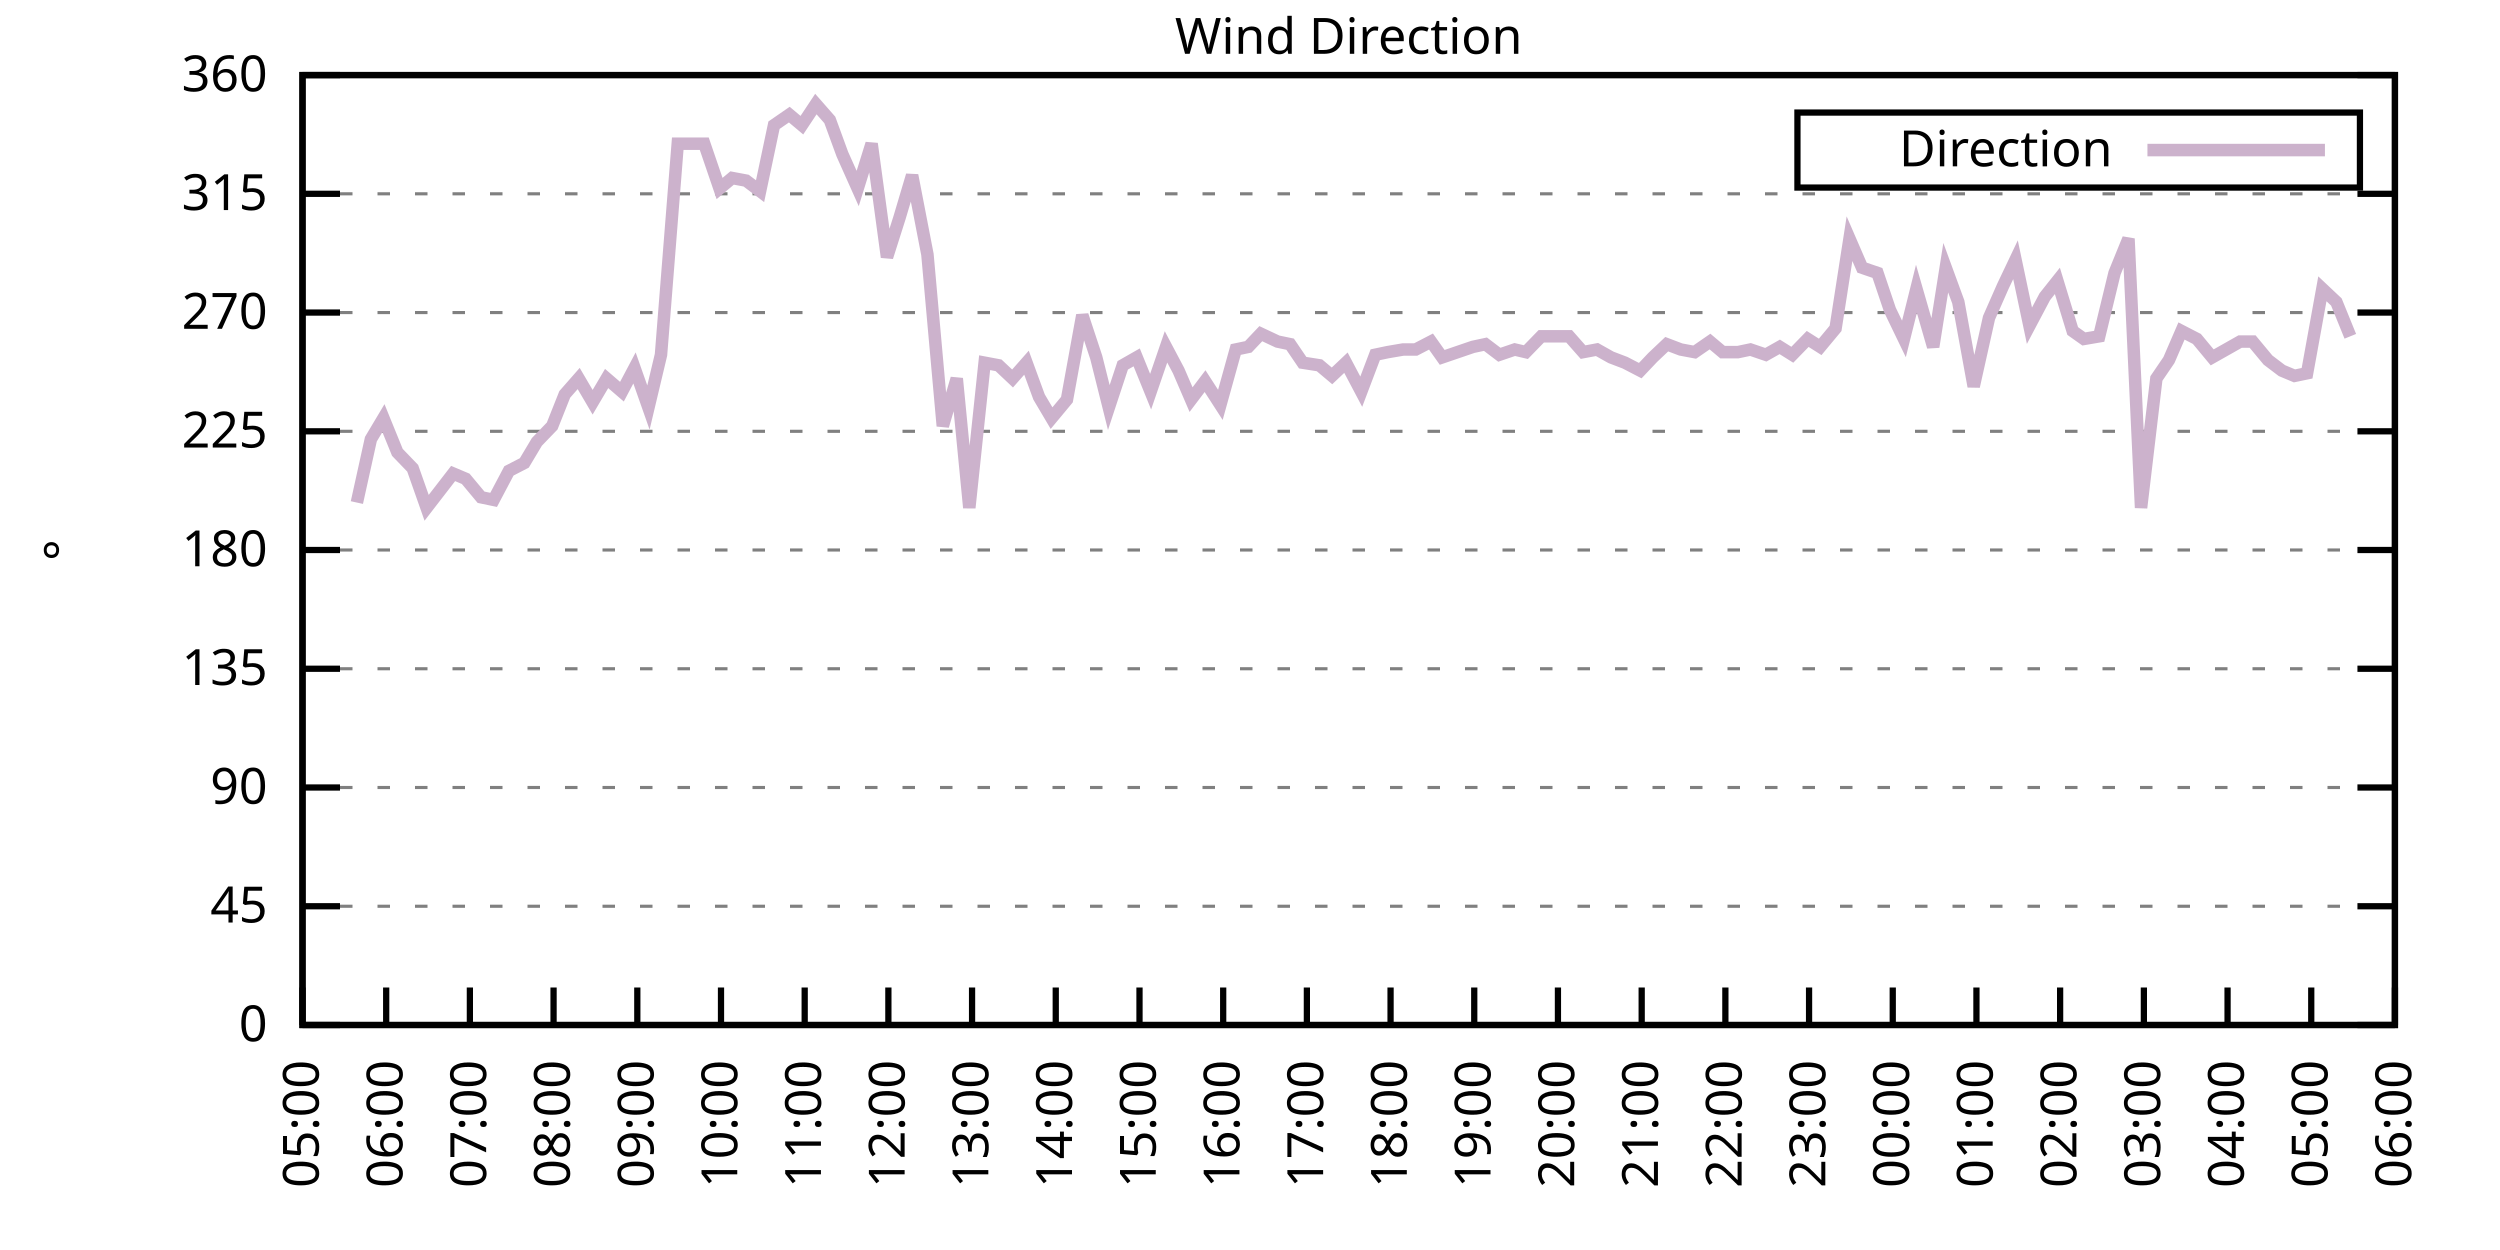
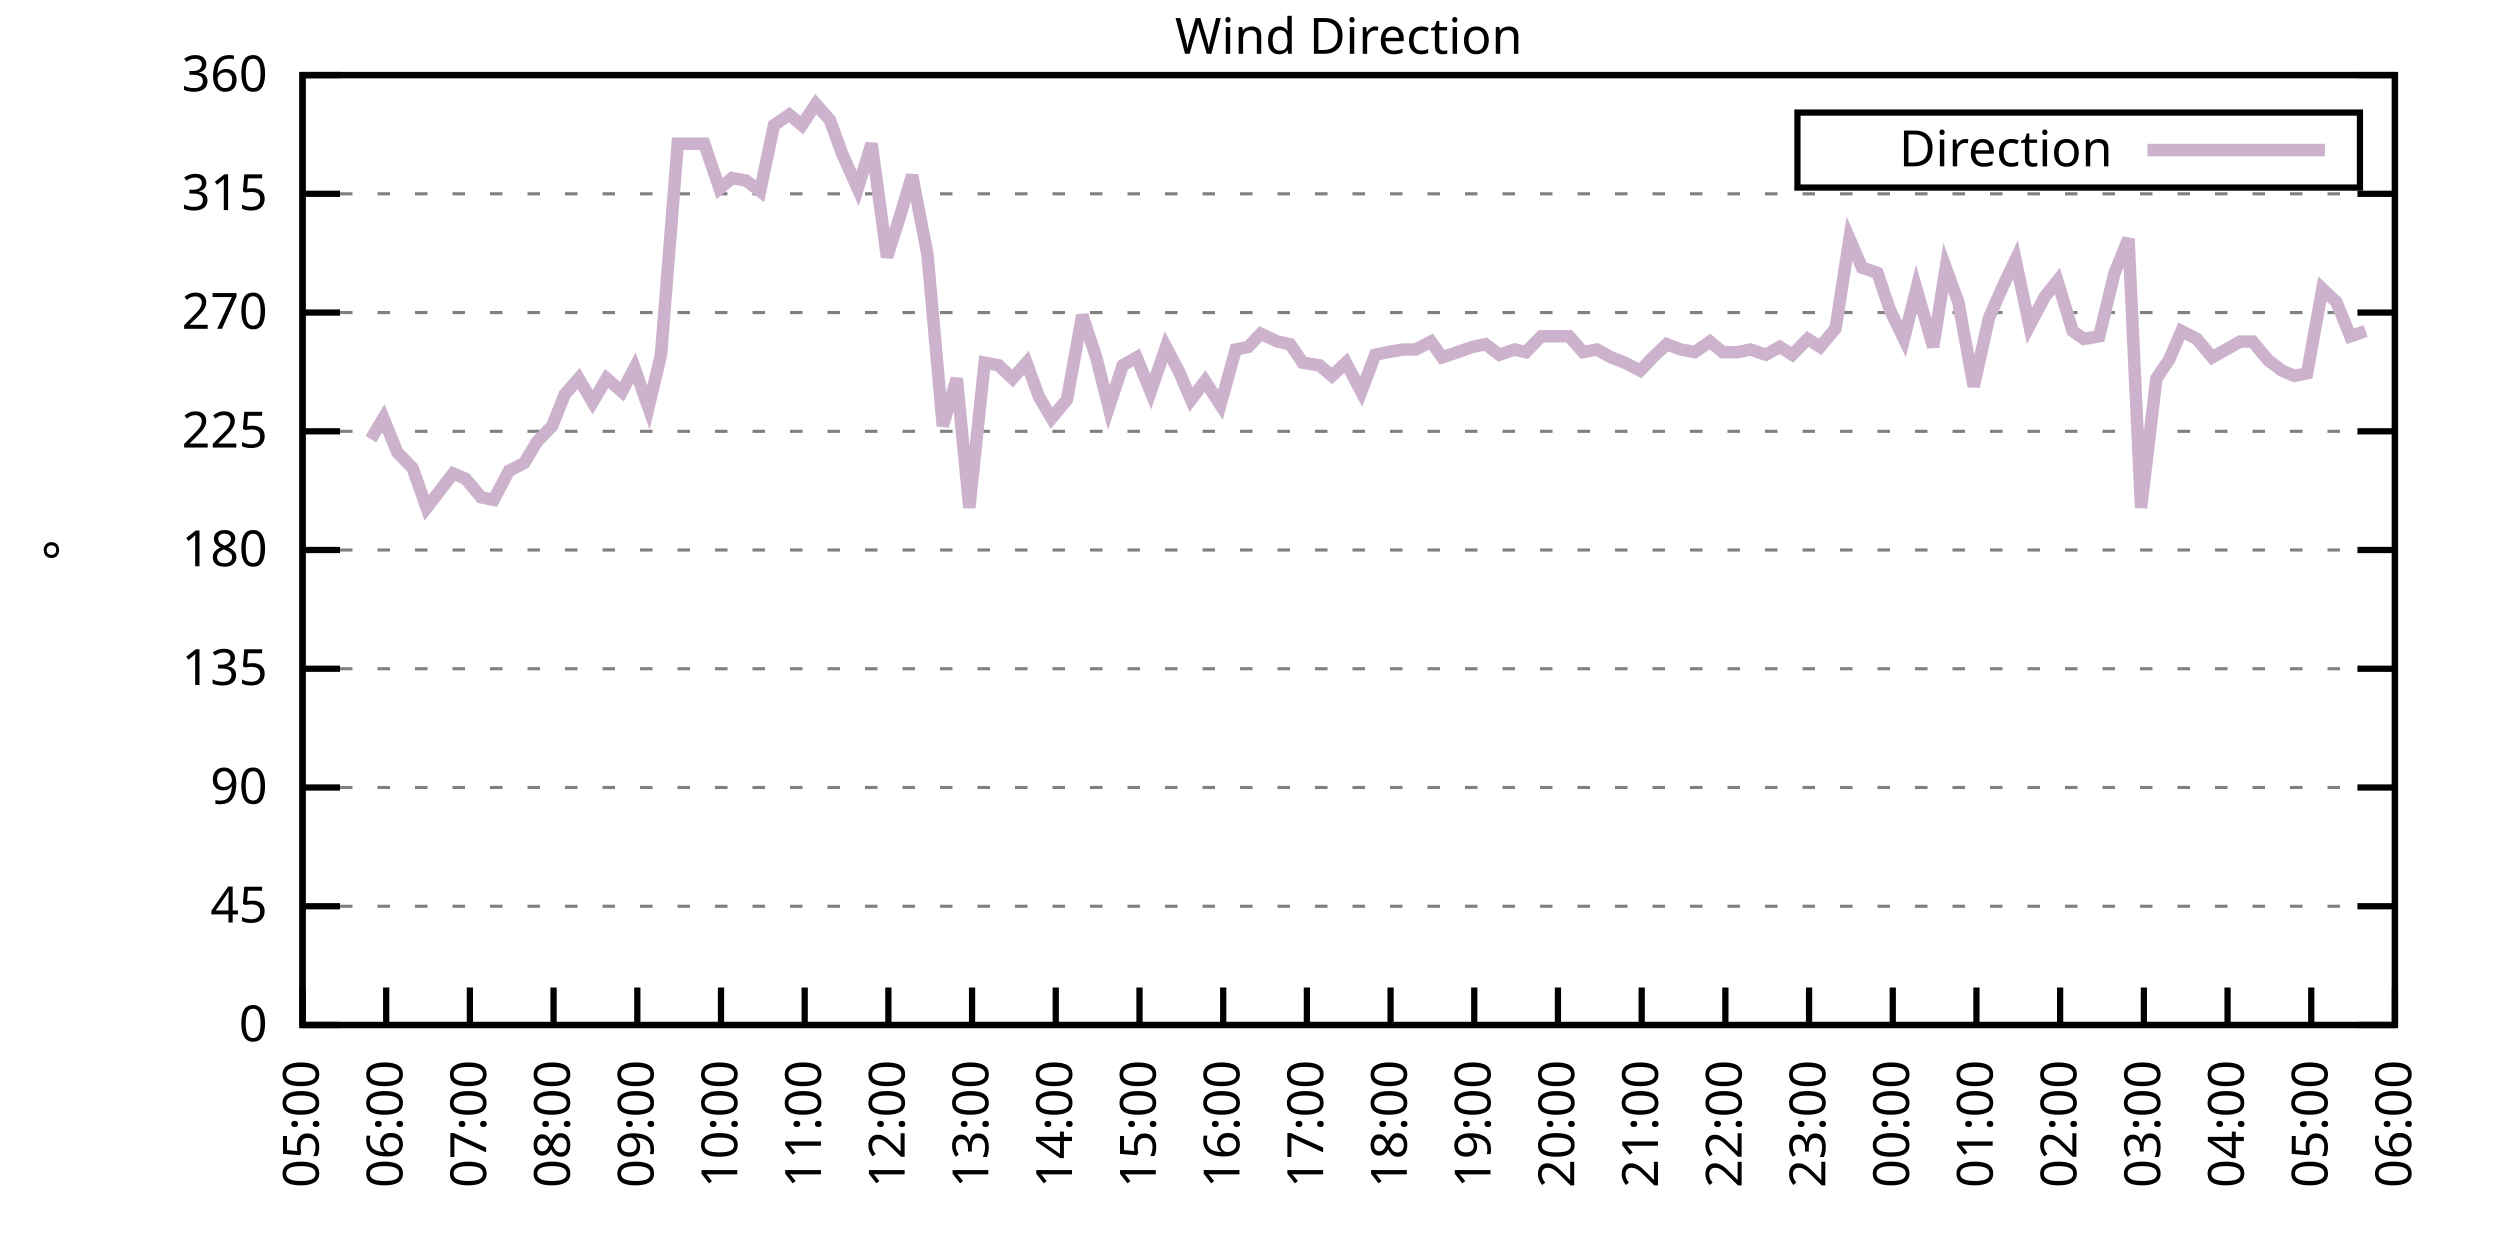
<svg xmlns="http://www.w3.org/2000/svg" xmlns:xlink="http://www.w3.org/1999/xlink" width="400" height="200" viewBox="0 0 400 200">
  <g id="gnuplot_canvas">
    <rect x="0" y="0" width="400" height="200" fill="none" />
    <defs>
      <circle id="gpDot" r="0.5" stroke-width="0.5" stroke="currentColor" />
      <path id="gpPt0" stroke-width="0.333" stroke="currentColor" d="M-1,0 h2 M0,-1 v2" />
      <path id="gpPt1" stroke-width="0.333" stroke="currentColor" d="M-1,-1 L1,1 M1,-1 L-1,1" />
      <path id="gpPt2" stroke-width="0.333" stroke="currentColor" d="M-1,0 L1,0 M0,-1 L0,1 M-1,-1 L1,1 M-1,1 L1,-1" />
      <rect id="gpPt3" stroke-width="0.333" stroke="currentColor" x="-1" y="-1" width="2" height="2" />
      <rect id="gpPt4" stroke-width="0.333" stroke="currentColor" fill="currentColor" x="-1" y="-1" width="2" height="2" />
      <circle id="gpPt5" stroke-width="0.333" stroke="currentColor" cx="0" cy="0" r="1" />
      <use xlink:href="#gpPt5" id="gpPt6" fill="currentColor" stroke="none" />
      <path id="gpPt7" stroke-width="0.333" stroke="currentColor" d="M0,-1.33 L-1.33,0.67 L1.33,0.67 z" />
      <use xlink:href="#gpPt7" id="gpPt8" fill="currentColor" stroke="none" />
      <use xlink:href="#gpPt7" id="gpPt9" stroke="currentColor" transform="rotate(180)" />
      <use xlink:href="#gpPt9" id="gpPt10" fill="currentColor" stroke="none" />
      <use xlink:href="#gpPt3" id="gpPt11" stroke="currentColor" transform="rotate(45)" />
      <use xlink:href="#gpPt11" id="gpPt12" fill="currentColor" stroke="none" />
      <path id="gpPt13" stroke-width="0.333" stroke="currentColor" d="M0,1.330 L1.265,0.411 L0.782,-1.067 L-0.782,-1.076 L-1.265,0.411 z" />
      <use xlink:href="#gpPt13" id="gpPt14" fill="currentColor" stroke="none" />
      <filter id="textbox" filterUnits="objectBoundingBox" x="0" y="0" height="1" width="1">
        <feFlood flood-color="white" flood-opacity="1" result="bgnd" />
        <feComposite in="SourceGraphic" in2="bgnd" operator="atop" />
      </filter>
      <filter id="greybox" filterUnits="objectBoundingBox" x="0" y="0" height="1" width="1">
        <feFlood flood-color="lightgrey" flood-opacity="1" result="grey" />
        <feComposite in="SourceGraphic" in2="grey" operator="atop" />
      </filter>
    </defs>
    <g fill="none" color="white" stroke="currentColor" stroke-width="1.00" stroke-linecap="butt" stroke-linejoin="miter">
</g>
    <g fill="none" color="black" stroke="currentColor" stroke-width="1.00" stroke-linecap="butt" stroke-linejoin="miter">
      <g stroke="none" shape-rendering="crispEdges">
        <polygon fill="rgb(255, 255, 255)" points="48.40,164.00 383.18,164.00 383.18,12.02 48.40,12.02 " />
      </g>
    </g>
    <g fill="none" color="black" stroke="currentColor" stroke-width="1.00" stroke-linecap="butt" stroke-linejoin="miter">
</g>
    <g fill="none" color="black" stroke="black" stroke-width="0.50" stroke-linecap="butt" stroke-linejoin="miter">
</g>
    <g fill="none" color="gray" stroke="currentColor" stroke-width="0.50" stroke-linecap="butt" stroke-linejoin="miter">
      <path stroke="gray" stroke-dasharray="2,4" class="gridline" d="M48.40,164.00 L383.19,164.00  " />
    </g>
    <g fill="none" color="gray" stroke="gray" stroke-width="1.00" stroke-linecap="butt" stroke-linejoin="miter">
</g>
    <g fill="none" color="black" stroke="currentColor" stroke-width="1.00" stroke-linecap="butt" stroke-linejoin="miter">
      <path stroke="black" d="M48.40,164.00 L54.40,164.00 M383.19,164.00 L377.19,164.00  " />
      <g transform="translate(42.80,166.60)" stroke="none" fill="black" font-family="Sans" font-size="8.00" text-anchor="end">
        <text>
          <tspan font-family="Sans"> 0</tspan>
        </text>
      </g>
    </g>
    <g fill="none" color="black" stroke="currentColor" stroke-width="1.00" stroke-linecap="butt" stroke-linejoin="miter">
</g>
    <g fill="none" color="black" stroke="black" stroke-width="0.50" stroke-linecap="butt" stroke-linejoin="miter">
</g>
    <g fill="none" color="gray" stroke="currentColor" stroke-width="0.50" stroke-linecap="butt" stroke-linejoin="miter">
      <path stroke="gray" stroke-dasharray="2,4" class="gridline" d="M48.40,145.00 L383.19,145.00  " />
    </g>
    <g fill="none" color="gray" stroke="gray" stroke-width="1.00" stroke-linecap="butt" stroke-linejoin="miter">
</g>
    <g fill="none" color="black" stroke="currentColor" stroke-width="1.00" stroke-linecap="butt" stroke-linejoin="miter">
      <path stroke="black" d="M48.40,145.00 L54.40,145.00 M383.19,145.00 L377.19,145.00  " />
      <g transform="translate(42.80,147.60)" stroke="none" fill="black" font-family="Sans" font-size="8.00" text-anchor="end">
        <text>
          <tspan font-family="Sans"> 45</tspan>
        </text>
      </g>
    </g>
    <g fill="none" color="black" stroke="currentColor" stroke-width="1.00" stroke-linecap="butt" stroke-linejoin="miter">
</g>
    <g fill="none" color="black" stroke="black" stroke-width="0.50" stroke-linecap="butt" stroke-linejoin="miter">
</g>
    <g fill="none" color="gray" stroke="currentColor" stroke-width="0.50" stroke-linecap="butt" stroke-linejoin="miter">
      <path stroke="gray" stroke-dasharray="2,4" class="gridline" d="M48.40,126.00 L383.19,126.00  " />
    </g>
    <g fill="none" color="gray" stroke="gray" stroke-width="1.00" stroke-linecap="butt" stroke-linejoin="miter">
</g>
    <g fill="none" color="black" stroke="currentColor" stroke-width="1.00" stroke-linecap="butt" stroke-linejoin="miter">
      <path stroke="black" d="M48.40,126.00 L54.40,126.00 M383.19,126.00 L377.19,126.00  " />
      <g transform="translate(42.80,128.60)" stroke="none" fill="black" font-family="Sans" font-size="8.00" text-anchor="end">
        <text>
          <tspan font-family="Sans"> 90</tspan>
        </text>
      </g>
    </g>
    <g fill="none" color="black" stroke="currentColor" stroke-width="1.00" stroke-linecap="butt" stroke-linejoin="miter">
</g>
    <g fill="none" color="black" stroke="black" stroke-width="0.50" stroke-linecap="butt" stroke-linejoin="miter">
</g>
    <g fill="none" color="gray" stroke="currentColor" stroke-width="0.50" stroke-linecap="butt" stroke-linejoin="miter">
      <path stroke="gray" stroke-dasharray="2,4" class="gridline" d="M48.40,107.00 L383.19,107.00  " />
    </g>
    <g fill="none" color="gray" stroke="gray" stroke-width="1.00" stroke-linecap="butt" stroke-linejoin="miter">
</g>
    <g fill="none" color="black" stroke="currentColor" stroke-width="1.00" stroke-linecap="butt" stroke-linejoin="miter">
      <path stroke="black" d="M48.40,107.00 L54.40,107.00 M383.19,107.00 L377.19,107.00  " />
      <g transform="translate(42.80,109.60)" stroke="none" fill="black" font-family="Sans" font-size="8.00" text-anchor="end">
        <text>
          <tspan font-family="Sans"> 135</tspan>
        </text>
      </g>
    </g>
    <g fill="none" color="black" stroke="currentColor" stroke-width="1.00" stroke-linecap="butt" stroke-linejoin="miter">
</g>
    <g fill="none" color="black" stroke="black" stroke-width="0.50" stroke-linecap="butt" stroke-linejoin="miter">
</g>
    <g fill="none" color="gray" stroke="currentColor" stroke-width="0.50" stroke-linecap="butt" stroke-linejoin="miter">
      <path stroke="gray" stroke-dasharray="2,4" class="gridline" d="M48.40,88.00 L383.19,88.00  " />
    </g>
    <g fill="none" color="gray" stroke="gray" stroke-width="1.00" stroke-linecap="butt" stroke-linejoin="miter">
</g>
    <g fill="none" color="black" stroke="currentColor" stroke-width="1.00" stroke-linecap="butt" stroke-linejoin="miter">
      <path stroke="black" d="M48.40,88.00 L54.40,88.00 M383.19,88.00 L377.19,88.00  " />
      <g transform="translate(42.80,90.60)" stroke="none" fill="black" font-family="Sans" font-size="8.00" text-anchor="end">
        <text>
          <tspan font-family="Sans"> 180</tspan>
        </text>
      </g>
    </g>
    <g fill="none" color="black" stroke="currentColor" stroke-width="1.00" stroke-linecap="butt" stroke-linejoin="miter">
</g>
    <g fill="none" color="black" stroke="black" stroke-width="0.50" stroke-linecap="butt" stroke-linejoin="miter">
</g>
    <g fill="none" color="gray" stroke="currentColor" stroke-width="0.50" stroke-linecap="butt" stroke-linejoin="miter">
      <path stroke="gray" stroke-dasharray="2,4" class="gridline" d="M48.40,69.01 L383.19,69.01  " />
    </g>
    <g fill="none" color="gray" stroke="gray" stroke-width="1.00" stroke-linecap="butt" stroke-linejoin="miter">
</g>
    <g fill="none" color="black" stroke="currentColor" stroke-width="1.00" stroke-linecap="butt" stroke-linejoin="miter">
      <path stroke="black" d="M48.40,69.01 L54.40,69.01 M383.19,69.01 L377.19,69.01  " />
      <g transform="translate(42.80,71.61)" stroke="none" fill="black" font-family="Sans" font-size="8.00" text-anchor="end">
        <text>
          <tspan font-family="Sans"> 225</tspan>
        </text>
      </g>
    </g>
    <g fill="none" color="black" stroke="currentColor" stroke-width="1.00" stroke-linecap="butt" stroke-linejoin="miter">
</g>
    <g fill="none" color="black" stroke="black" stroke-width="0.50" stroke-linecap="butt" stroke-linejoin="miter">
</g>
    <g fill="none" color="gray" stroke="currentColor" stroke-width="0.50" stroke-linecap="butt" stroke-linejoin="miter">
      <path stroke="gray" stroke-dasharray="2,4" class="gridline" d="M48.40,50.01 L383.19,50.01  " />
    </g>
    <g fill="none" color="gray" stroke="gray" stroke-width="1.00" stroke-linecap="butt" stroke-linejoin="miter">
</g>
    <g fill="none" color="black" stroke="currentColor" stroke-width="1.00" stroke-linecap="butt" stroke-linejoin="miter">
      <path stroke="black" d="M48.40,50.01 L54.40,50.01 M383.19,50.01 L377.19,50.01  " />
      <g transform="translate(42.80,52.61)" stroke="none" fill="black" font-family="Sans" font-size="8.00" text-anchor="end">
        <text>
          <tspan font-family="Sans"> 270</tspan>
        </text>
      </g>
    </g>
    <g fill="none" color="black" stroke="currentColor" stroke-width="1.00" stroke-linecap="butt" stroke-linejoin="miter">
</g>
    <g fill="none" color="black" stroke="black" stroke-width="0.50" stroke-linecap="butt" stroke-linejoin="miter">
</g>
    <g fill="none" color="gray" stroke="currentColor" stroke-width="0.50" stroke-linecap="butt" stroke-linejoin="miter">
      <path stroke="gray" stroke-dasharray="2,4" class="gridline" d="M48.40,31.01 L383.19,31.01  " />
    </g>
    <g fill="none" color="gray" stroke="gray" stroke-width="1.00" stroke-linecap="butt" stroke-linejoin="miter">
</g>
    <g fill="none" color="black" stroke="currentColor" stroke-width="1.00" stroke-linecap="butt" stroke-linejoin="miter">
      <path stroke="black" d="M48.40,31.01 L54.40,31.01 M383.19,31.01 L377.19,31.01  " />
      <g transform="translate(42.80,33.61)" stroke="none" fill="black" font-family="Sans" font-size="8.00" text-anchor="end">
        <text>
          <tspan font-family="Sans"> 315</tspan>
        </text>
      </g>
    </g>
    <g fill="none" color="black" stroke="currentColor" stroke-width="1.00" stroke-linecap="butt" stroke-linejoin="miter">
</g>
    <g fill="none" color="black" stroke="black" stroke-width="0.50" stroke-linecap="butt" stroke-linejoin="miter">
</g>
    <g fill="none" color="gray" stroke="currentColor" stroke-width="0.50" stroke-linecap="butt" stroke-linejoin="miter">
      <path stroke="gray" stroke-dasharray="2,4" class="gridline" d="M48.40,12.01 L383.19,12.01  " />
    </g>
    <g fill="none" color="gray" stroke="gray" stroke-width="1.00" stroke-linecap="butt" stroke-linejoin="miter">
</g>
    <g fill="none" color="black" stroke="currentColor" stroke-width="1.00" stroke-linecap="butt" stroke-linejoin="miter">
      <path stroke="black" d="M48.40,12.01 L54.40,12.01 M383.19,12.01 L377.19,12.01  " />
      <g transform="translate(42.80,14.61)" stroke="none" fill="black" font-family="Sans" font-size="8.00" text-anchor="end">
        <text>
          <tspan font-family="Sans"> 360</tspan>
        </text>
      </g>
    </g>
    <g fill="none" color="black" stroke="currentColor" stroke-width="1.00" stroke-linecap="butt" stroke-linejoin="miter">
      <path stroke="black" d="M48.40,164.00 L48.40,158.00  " />
      <g transform="translate(51.00,169.60) rotate(270.00)" stroke="none" fill="black" font-family="Sans" font-size="8.00" text-anchor="end">
        <text>
          <tspan font-family="Sans">05:00</tspan>
        </text>
      </g>
    </g>
    <g fill="none" color="black" stroke="currentColor" stroke-width="1.00" stroke-linecap="butt" stroke-linejoin="miter">
      <path stroke="black" d="M61.79,164.00 L61.79,158.00  " />
      <g transform="translate(64.39,169.60) rotate(270.00)" stroke="none" fill="black" font-family="Sans" font-size="8.00" text-anchor="end">
        <text>
          <tspan font-family="Sans">06:00</tspan>
        </text>
      </g>
    </g>
    <g fill="none" color="black" stroke="currentColor" stroke-width="1.00" stroke-linecap="butt" stroke-linejoin="miter">
      <path stroke="black" d="M75.18,164.00 L75.18,158.00  " />
      <g transform="translate(77.78,169.60) rotate(270.00)" stroke="none" fill="black" font-family="Sans" font-size="8.00" text-anchor="end">
        <text>
          <tspan font-family="Sans">07:00</tspan>
        </text>
      </g>
    </g>
    <g fill="none" color="black" stroke="currentColor" stroke-width="1.00" stroke-linecap="butt" stroke-linejoin="miter">
      <path stroke="black" d="M88.57,164.00 L88.57,158.00  " />
      <g transform="translate(91.17,169.60) rotate(270.00)" stroke="none" fill="black" font-family="Sans" font-size="8.00" text-anchor="end">
        <text>
          <tspan font-family="Sans">08:00</tspan>
        </text>
      </g>
    </g>
    <g fill="none" color="black" stroke="currentColor" stroke-width="1.00" stroke-linecap="butt" stroke-linejoin="miter">
      <path stroke="black" d="M101.97,164.00 L101.97,158.00  " />
      <g transform="translate(104.57,169.60) rotate(270.00)" stroke="none" fill="black" font-family="Sans" font-size="8.00" text-anchor="end">
        <text>
          <tspan font-family="Sans">09:00</tspan>
        </text>
      </g>
    </g>
    <g fill="none" color="black" stroke="currentColor" stroke-width="1.00" stroke-linecap="butt" stroke-linejoin="miter">
      <path stroke="black" d="M115.36,164.00 L115.36,158.00  " />
      <g transform="translate(117.96,169.60) rotate(270.00)" stroke="none" fill="black" font-family="Sans" font-size="8.00" text-anchor="end">
        <text>
          <tspan font-family="Sans">10:00</tspan>
        </text>
      </g>
    </g>
    <g fill="none" color="black" stroke="currentColor" stroke-width="1.00" stroke-linecap="butt" stroke-linejoin="miter">
      <path stroke="black" d="M128.75,164.00 L128.75,158.00  " />
      <g transform="translate(131.35,169.60) rotate(270.00)" stroke="none" fill="black" font-family="Sans" font-size="8.00" text-anchor="end">
        <text>
          <tspan font-family="Sans">11:00</tspan>
        </text>
      </g>
    </g>
    <g fill="none" color="black" stroke="currentColor" stroke-width="1.00" stroke-linecap="butt" stroke-linejoin="miter">
      <path stroke="black" d="M142.14,164.00 L142.14,158.00  " />
      <g transform="translate(144.74,169.60) rotate(270.00)" stroke="none" fill="black" font-family="Sans" font-size="8.00" text-anchor="end">
        <text>
          <tspan font-family="Sans">12:00</tspan>
        </text>
      </g>
    </g>
    <g fill="none" color="black" stroke="currentColor" stroke-width="1.00" stroke-linecap="butt" stroke-linejoin="miter">
      <path stroke="black" d="M155.53,164.00 L155.53,158.00  " />
      <g transform="translate(158.13,169.60) rotate(270.00)" stroke="none" fill="black" font-family="Sans" font-size="8.00" text-anchor="end">
        <text>
          <tspan font-family="Sans">13:00</tspan>
        </text>
      </g>
    </g>
    <g fill="none" color="black" stroke="currentColor" stroke-width="1.00" stroke-linecap="butt" stroke-linejoin="miter">
      <path stroke="black" d="M168.92,164.00 L168.92,158.00  " />
      <g transform="translate(171.52,169.60) rotate(270.00)" stroke="none" fill="black" font-family="Sans" font-size="8.00" text-anchor="end">
        <text>
          <tspan font-family="Sans">14:00</tspan>
        </text>
      </g>
    </g>
    <g fill="none" color="black" stroke="currentColor" stroke-width="1.00" stroke-linecap="butt" stroke-linejoin="miter">
      <path stroke="black" d="M182.32,164.00 L182.32,158.00  " />
      <g transform="translate(184.92,169.60) rotate(270.00)" stroke="none" fill="black" font-family="Sans" font-size="8.00" text-anchor="end">
        <text>
          <tspan font-family="Sans">15:00</tspan>
        </text>
      </g>
    </g>
    <g fill="none" color="black" stroke="currentColor" stroke-width="1.00" stroke-linecap="butt" stroke-linejoin="miter">
      <path stroke="black" d="M195.71,164.00 L195.71,158.00  " />
      <g transform="translate(198.31,169.60) rotate(270.00)" stroke="none" fill="black" font-family="Sans" font-size="8.00" text-anchor="end">
        <text>
          <tspan font-family="Sans">16:00</tspan>
        </text>
      </g>
    </g>
    <g fill="none" color="black" stroke="currentColor" stroke-width="1.00" stroke-linecap="butt" stroke-linejoin="miter">
      <path stroke="black" d="M209.10,164.00 L209.10,158.00  " />
      <g transform="translate(211.70,169.60) rotate(270.00)" stroke="none" fill="black" font-family="Sans" font-size="8.00" text-anchor="end">
        <text>
          <tspan font-family="Sans">17:00</tspan>
        </text>
      </g>
    </g>
    <g fill="none" color="black" stroke="currentColor" stroke-width="1.00" stroke-linecap="butt" stroke-linejoin="miter">
      <path stroke="black" d="M222.49,164.00 L222.49,158.00  " />
      <g transform="translate(225.09,169.60) rotate(270.00)" stroke="none" fill="black" font-family="Sans" font-size="8.00" text-anchor="end">
        <text>
          <tspan font-family="Sans">18:00</tspan>
        </text>
      </g>
    </g>
    <g fill="none" color="black" stroke="currentColor" stroke-width="1.00" stroke-linecap="butt" stroke-linejoin="miter">
      <path stroke="black" d="M235.88,164.00 L235.88,158.00  " />
      <g transform="translate(238.48,169.60) rotate(270.00)" stroke="none" fill="black" font-family="Sans" font-size="8.00" text-anchor="end">
        <text>
          <tspan font-family="Sans">19:00</tspan>
        </text>
      </g>
    </g>
    <g fill="none" color="black" stroke="currentColor" stroke-width="1.00" stroke-linecap="butt" stroke-linejoin="miter">
      <path stroke="black" d="M249.27,164.00 L249.27,158.00  " />
      <g transform="translate(251.87,169.60) rotate(270.00)" stroke="none" fill="black" font-family="Sans" font-size="8.00" text-anchor="end">
        <text>
          <tspan font-family="Sans">20:00</tspan>
        </text>
      </g>
    </g>
    <g fill="none" color="black" stroke="currentColor" stroke-width="1.00" stroke-linecap="butt" stroke-linejoin="miter">
      <path stroke="black" d="M262.67,164.00 L262.67,158.00  " />
      <g transform="translate(265.27,169.60) rotate(270.00)" stroke="none" fill="black" font-family="Sans" font-size="8.00" text-anchor="end">
        <text>
          <tspan font-family="Sans">21:00</tspan>
        </text>
      </g>
    </g>
    <g fill="none" color="black" stroke="currentColor" stroke-width="1.00" stroke-linecap="butt" stroke-linejoin="miter">
      <path stroke="black" d="M276.06,164.00 L276.06,158.00  " />
      <g transform="translate(278.66,169.60) rotate(270.00)" stroke="none" fill="black" font-family="Sans" font-size="8.00" text-anchor="end">
        <text>
          <tspan font-family="Sans">22:00</tspan>
        </text>
      </g>
    </g>
    <g fill="none" color="black" stroke="currentColor" stroke-width="1.00" stroke-linecap="butt" stroke-linejoin="miter">
      <path stroke="black" d="M289.45,164.00 L289.45,158.00  " />
      <g transform="translate(292.05,169.60) rotate(270.00)" stroke="none" fill="black" font-family="Sans" font-size="8.00" text-anchor="end">
        <text>
          <tspan font-family="Sans">23:00</tspan>
        </text>
      </g>
    </g>
    <g fill="none" color="black" stroke="currentColor" stroke-width="1.00" stroke-linecap="butt" stroke-linejoin="miter">
      <path stroke="black" d="M302.84,164.00 L302.84,158.00  " />
      <g transform="translate(305.44,169.60) rotate(270.00)" stroke="none" fill="black" font-family="Sans" font-size="8.00" text-anchor="end">
        <text>
          <tspan font-family="Sans">00:00</tspan>
        </text>
      </g>
    </g>
    <g fill="none" color="black" stroke="currentColor" stroke-width="1.00" stroke-linecap="butt" stroke-linejoin="miter">
      <path stroke="black" d="M316.23,164.00 L316.23,158.00  " />
      <g transform="translate(318.83,169.60) rotate(270.00)" stroke="none" fill="black" font-family="Sans" font-size="8.00" text-anchor="end">
        <text>
          <tspan font-family="Sans">01:00</tspan>
        </text>
      </g>
    </g>
    <g fill="none" color="black" stroke="currentColor" stroke-width="1.00" stroke-linecap="butt" stroke-linejoin="miter">
      <path stroke="black" d="M329.62,164.00 L329.62,158.00  " />
      <g transform="translate(332.22,169.60) rotate(270.00)" stroke="none" fill="black" font-family="Sans" font-size="8.00" text-anchor="end">
        <text>
          <tspan font-family="Sans">02:00</tspan>
        </text>
      </g>
    </g>
    <g fill="none" color="black" stroke="currentColor" stroke-width="1.00" stroke-linecap="butt" stroke-linejoin="miter">
      <path stroke="black" d="M343.02,164.00 L343.02,158.00  " />
      <g transform="translate(345.62,169.60) rotate(270.00)" stroke="none" fill="black" font-family="Sans" font-size="8.00" text-anchor="end">
        <text>
          <tspan font-family="Sans">03:00</tspan>
        </text>
      </g>
    </g>
    <g fill="none" color="black" stroke="currentColor" stroke-width="1.00" stroke-linecap="butt" stroke-linejoin="miter">
      <path stroke="black" d="M356.41,164.00 L356.41,158.00  " />
      <g transform="translate(359.01,169.60) rotate(270.00)" stroke="none" fill="black" font-family="Sans" font-size="8.00" text-anchor="end">
        <text>
          <tspan font-family="Sans">04:00</tspan>
        </text>
      </g>
    </g>
    <g fill="none" color="black" stroke="currentColor" stroke-width="1.00" stroke-linecap="butt" stroke-linejoin="miter">
      <path stroke="black" d="M369.80,164.00 L369.80,158.00  " />
      <g transform="translate(372.40,169.60) rotate(270.00)" stroke="none" fill="black" font-family="Sans" font-size="8.00" text-anchor="end">
        <text>
          <tspan font-family="Sans">05:00</tspan>
        </text>
      </g>
    </g>
    <g fill="none" color="black" stroke="currentColor" stroke-width="1.00" stroke-linecap="butt" stroke-linejoin="miter">
      <path stroke="black" d="M383.19,164.00 L383.19,158.00  " />
      <g transform="translate(385.79,169.60) rotate(270.00)" stroke="none" fill="black" font-family="Sans" font-size="8.00" text-anchor="end">
        <text>
          <tspan font-family="Sans">06:00</tspan>
        </text>
      </g>
    </g>
    <g fill="none" color="black" stroke="currentColor" stroke-width="1.00" stroke-linecap="butt" stroke-linejoin="miter">
</g>
    <g fill="none" color="black" stroke="currentColor" stroke-width="1.00" stroke-linecap="butt" stroke-linejoin="miter">
      <path stroke="black" d="M48.40,12.01 L48.40,164.00 L383.19,164.00 L383.19,12.01 L48.40,12.01 Z  " />
    </g>
    <g fill="none" color="black" stroke="currentColor" stroke-width="1.00" stroke-linecap="butt" stroke-linejoin="miter">
</g>
    <g fill="none" color="black" stroke="currentColor" stroke-width="1.00" stroke-linecap="butt" stroke-linejoin="miter">
      <path stroke="black" d="M287.59,30.01 L287.59,18.01 L377.59,18.01 L377.59,30.01 L287.59,30.01 Z  " />
    </g>
    <g id="Wind_direction_plot_1">
      <g fill="none" color="white" stroke="black" stroke-width="2.00" stroke-linecap="butt" stroke-linejoin="miter">
</g>
      <g fill="none" color="black" stroke="currentColor" stroke-width="2.00" stroke-linecap="butt" stroke-linejoin="miter">
        <g transform="translate(337.99,26.61)" stroke="none" fill="black" font-family="Sans" font-size="8.00" text-anchor="end">
          <text>
            <tspan font-family="Sans">Direction</tspan>
          </text>
        </g>
      </g>
      <g fill="none" color="black" stroke="currentColor" stroke-width="2.00" stroke-linecap="butt" stroke-linejoin="miter">
-         <path stroke="rgb(204, 178, 204)" d="M343.59,24.01 L371.99,24.01 M57.10,80.41 L59.34,70.27 L61.35,66.90 L63.58,72.38 L66.03,74.92 L68.26,81.25   L72.50,75.76 L74.51,76.61 L76.97,79.56 L78.98,79.98 L81.43,75.34 L83.89,74.07 L85.90,70.70 L88.35,68.16   L90.36,63.10 L92.59,60.56 L94.82,64.36 L97.06,60.56 L99.51,62.67 L101.52,58.87 L103.75,65.21 L105.76,56.76   L108.44,22.99 L110.45,22.99 L112.68,22.99 L115.13,30.16 L117.14,28.48 L119.38,28.90 L121.61,30.59 L123.84,20.03   L126.29,18.34 L128.30,20.03 L130.54,16.65 L132.77,19.19 L134.78,24.68 L137.23,30.16 L139.46,22.99 L141.92,41.14   L143.93,34.81 L145.94,28.05 L148.39,40.72 L150.85,68.16 L153.08,60.56 L155.09,81.25 L157.54,58.03 L159.77,58.45   L162.01,60.56 L164.24,58.03 L166.25,63.52 L168.25,66.90 L170.71,63.94 L173.17,50.43 L175.40,57.18 L177.41,65.21   L179.64,58.45 L181.87,57.18 L184.10,62.67 L186.56,55.50 L188.57,59.30 L190.57,63.94 L192.81,60.98 L195.26,64.78   L197.72,55.92 L199.73,55.50 L201.73,53.39 L204.41,54.65 L206.42,55.07 L208.43,58.03 L211.11,58.45 L213.12,60.14   L215.35,58.03 L217.80,62.67 L220.04,56.76 L222.04,56.34 L224.50,55.92 L226.51,55.92 L228.96,54.65 L230.75,57.18   L235.66,55.50 L237.67,55.07 L239.90,56.76 L242.36,55.92 L244.14,56.34 L246.60,53.81 L248.83,53.81 L251.06,53.81   L253.29,56.34 L255.52,55.92 L257.76,57.18 L259.99,58.03 L262.44,59.30 L264.45,57.18 L266.68,55.07 L268.92,55.92   L271.15,56.34 L273.60,54.65 L275.61,56.34 L278.07,56.34 L280.07,55.92 L282.53,56.76 L284.76,55.50 L286.77,56.76   L289.23,54.23 L291.23,55.50 L293.69,52.54 L295.92,38.19 L297.93,42.83 L300.39,43.67 L302.39,49.59 L304.63,54.23   L306.63,46.21 L309.31,55.50 L311.32,42.83 L313.33,48.32 L315.79,61.83 L318.24,50.85 L320.47,45.79 L322.48,41.56   L324.71,52.12 L327.17,47.47 L329.18,44.94 L331.63,52.96 L333.42,54.23 L335.87,53.81 L338.33,43.67 L340.56,38.19   L342.57,81.25 L345.02,60.56 L347.03,57.61 L349.04,52.96 L351.50,54.23 L353.95,57.18 L356.18,55.92 L358.42,54.65   L360.42,54.65 L362.88,57.61 L365.11,59.30 L367.12,60.14 L369.13,59.72 L371.58,46.21 L373.82,48.32 L376.05,53.81    " />
+         <path stroke="rgb(204, 178, 204)" d="M343.59,24.01 L371.99,24.01 M59.34,70.27 L61.35,66.90 L63.58,72.38 L66.03,74.92 L68.26,81.25 L72.50,75.76   L74.51,76.61 L76.97,79.56 L78.98,79.98 L81.43,75.34 L83.89,74.07 L85.90,70.70 L88.35,68.16 L90.36,63.10   L92.59,60.56 L94.82,64.36 L97.06,60.56 L99.51,62.67 L101.52,58.87 L103.75,65.21 L105.76,56.76 L108.44,22.99   L110.45,22.99 L112.68,22.99 L115.13,30.16 L117.14,28.48 L119.38,28.90 L121.61,30.59 L123.84,20.03 L126.29,18.34   L128.30,20.03 L130.54,16.65 L132.77,19.19 L134.78,24.68 L137.23,30.16 L139.46,22.99 L141.92,41.14 L143.93,34.81   L145.94,28.05 L148.39,40.72 L150.85,68.16 L153.08,60.56 L155.09,81.25 L157.54,58.03 L159.77,58.45 L162.01,60.56   L164.24,58.03 L166.25,63.52 L168.25,66.90 L170.71,63.94 L173.17,50.43 L175.40,57.18 L177.41,65.21 L179.64,58.45   L181.87,57.18 L184.10,62.67 L186.56,55.50 L188.57,59.30 L190.57,63.94 L192.81,60.98 L195.26,64.78 L197.72,55.92   L199.73,55.50 L201.73,53.39 L204.41,54.65 L206.42,55.07 L208.43,58.03 L211.11,58.45 L213.12,60.14 L215.35,58.03   L217.80,62.67 L220.04,56.76 L222.04,56.34 L224.50,55.92 L226.51,55.92 L228.96,54.65 L230.75,57.18 L235.66,55.50   L237.67,55.07 L239.90,56.76 L242.36,55.92 L244.14,56.34 L246.60,53.81 L248.83,53.81 L251.06,53.81 L253.29,56.34   L255.52,55.92 L257.76,57.18 L259.99,58.03 L262.44,59.30 L264.45,57.18 L266.68,55.07 L268.92,55.92 L271.15,56.34   L273.60,54.65 L275.61,56.34 L278.07,56.34 L280.07,55.92 L282.53,56.76 L284.76,55.50 L286.77,56.76 L289.23,54.23   L291.23,55.50 L293.69,52.54 L295.92,38.19 L297.93,42.83 L300.39,43.67 L302.39,49.59 L304.63,54.23 L306.63,46.21   L309.31,55.50 L311.32,42.83 L313.33,48.32 L315.79,61.83 L318.24,50.85 L320.47,45.79 L322.48,41.56 L324.71,52.12   L327.17,47.47 L329.18,44.94 L331.63,52.96 L333.42,54.23 L335.87,53.81 L338.33,43.67 L340.56,38.19 L342.57,81.25   L345.02,60.56 L347.03,57.61 L349.04,52.96 L351.50,54.23 L353.95,57.18 L356.18,55.92 L358.42,54.65 L360.42,54.65   L362.88,57.61 L365.11,59.30 L367.12,60.14 L369.13,59.72 L371.58,46.21 L373.82,48.32 L376.05,53.81 L378.50,52.96    " />
      </g>
    </g>
    <g fill="none" color="black" stroke="currentColor" stroke-width="2.00" stroke-linecap="butt" stroke-linejoin="miter">
</g>
    <g fill="none" color="black" stroke="black" stroke-width="1.00" stroke-linecap="butt" stroke-linejoin="miter">
</g>
    <g fill="none" color="black" stroke="currentColor" stroke-width="1.00" stroke-linecap="butt" stroke-linejoin="miter">
      <path stroke="black" d="M48.40,12.01 L48.40,164.00 L383.19,164.00 L383.19,12.01 L48.40,12.01 Z  " />
      <g transform="translate(12.80,88.01) rotate(270.00)" stroke="none" fill="black" font-family="Sans" font-size="8.00" text-anchor="middle">
        <text>
          <tspan font-family="Sans">°</tspan>
        </text>
      </g>
    </g>
    <g fill="none" color="black" stroke="currentColor" stroke-width="1.00" stroke-linecap="butt" stroke-linejoin="miter">
</g>
    <g fill="none" color="black" stroke="currentColor" stroke-width="1.00" stroke-linecap="butt" stroke-linejoin="miter">
      <g transform="translate(215.79,8.61)" stroke="none" fill="black" font-family="Sans" font-size="8.00" text-anchor="middle">
        <text>
          <tspan font-family="Sans">Wind Direction</tspan>
        </text>
      </g>
    </g>
    <g fill="none" color="black" stroke="currentColor" stroke-width="1.00" stroke-linecap="butt" stroke-linejoin="miter">
</g>
  </g>
</svg>
